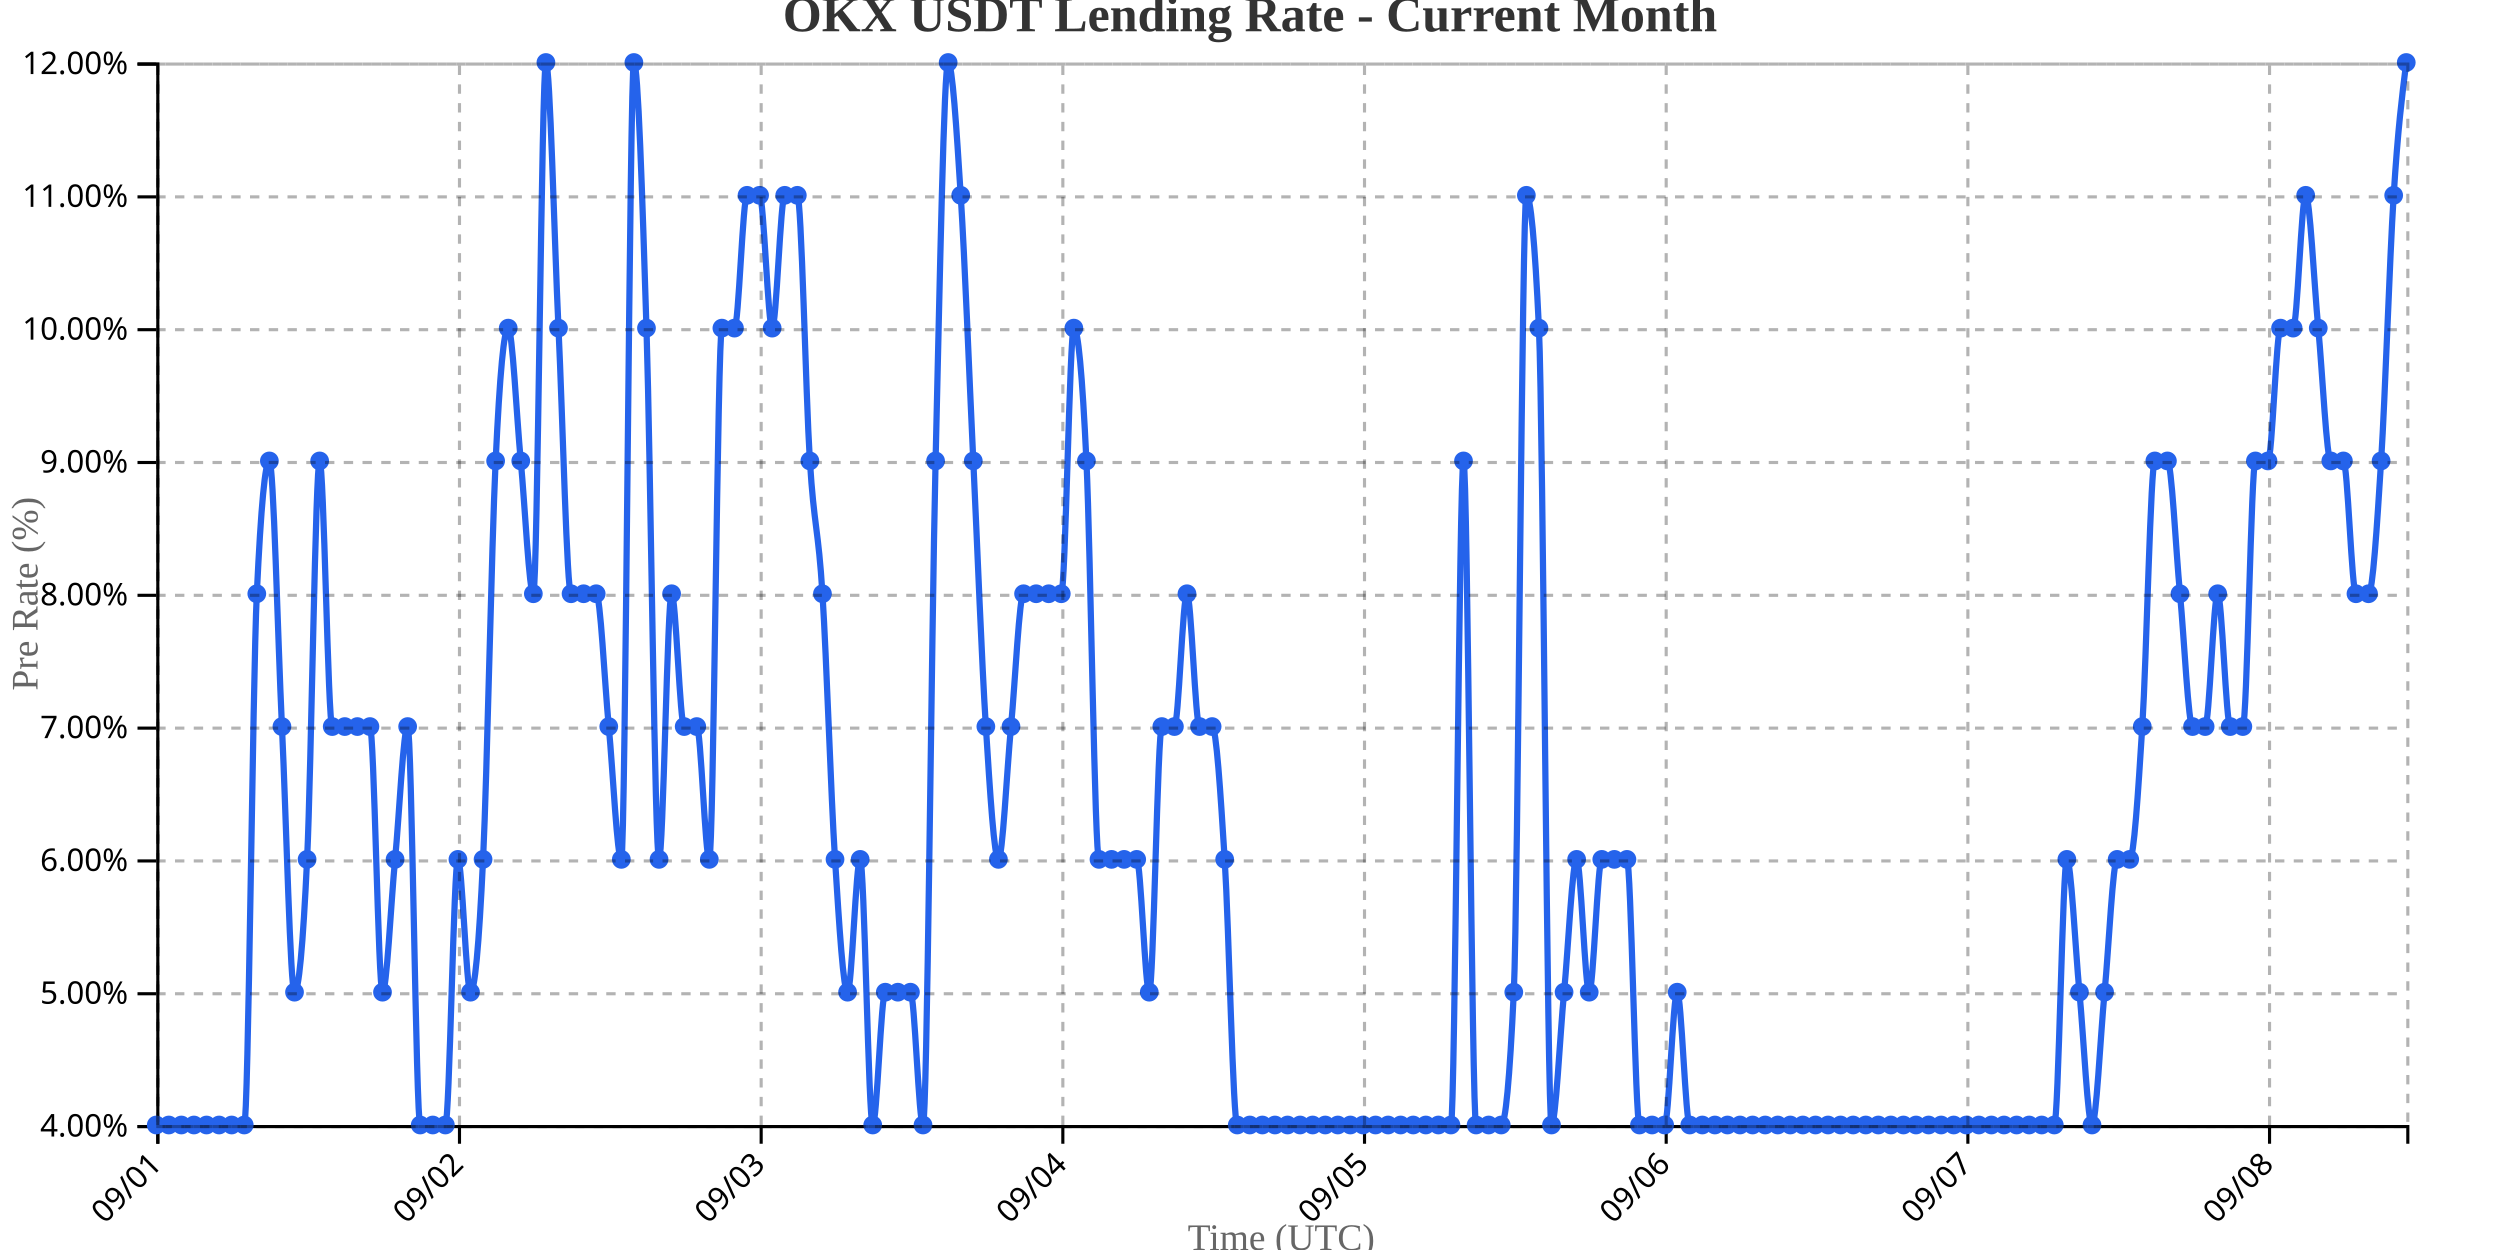
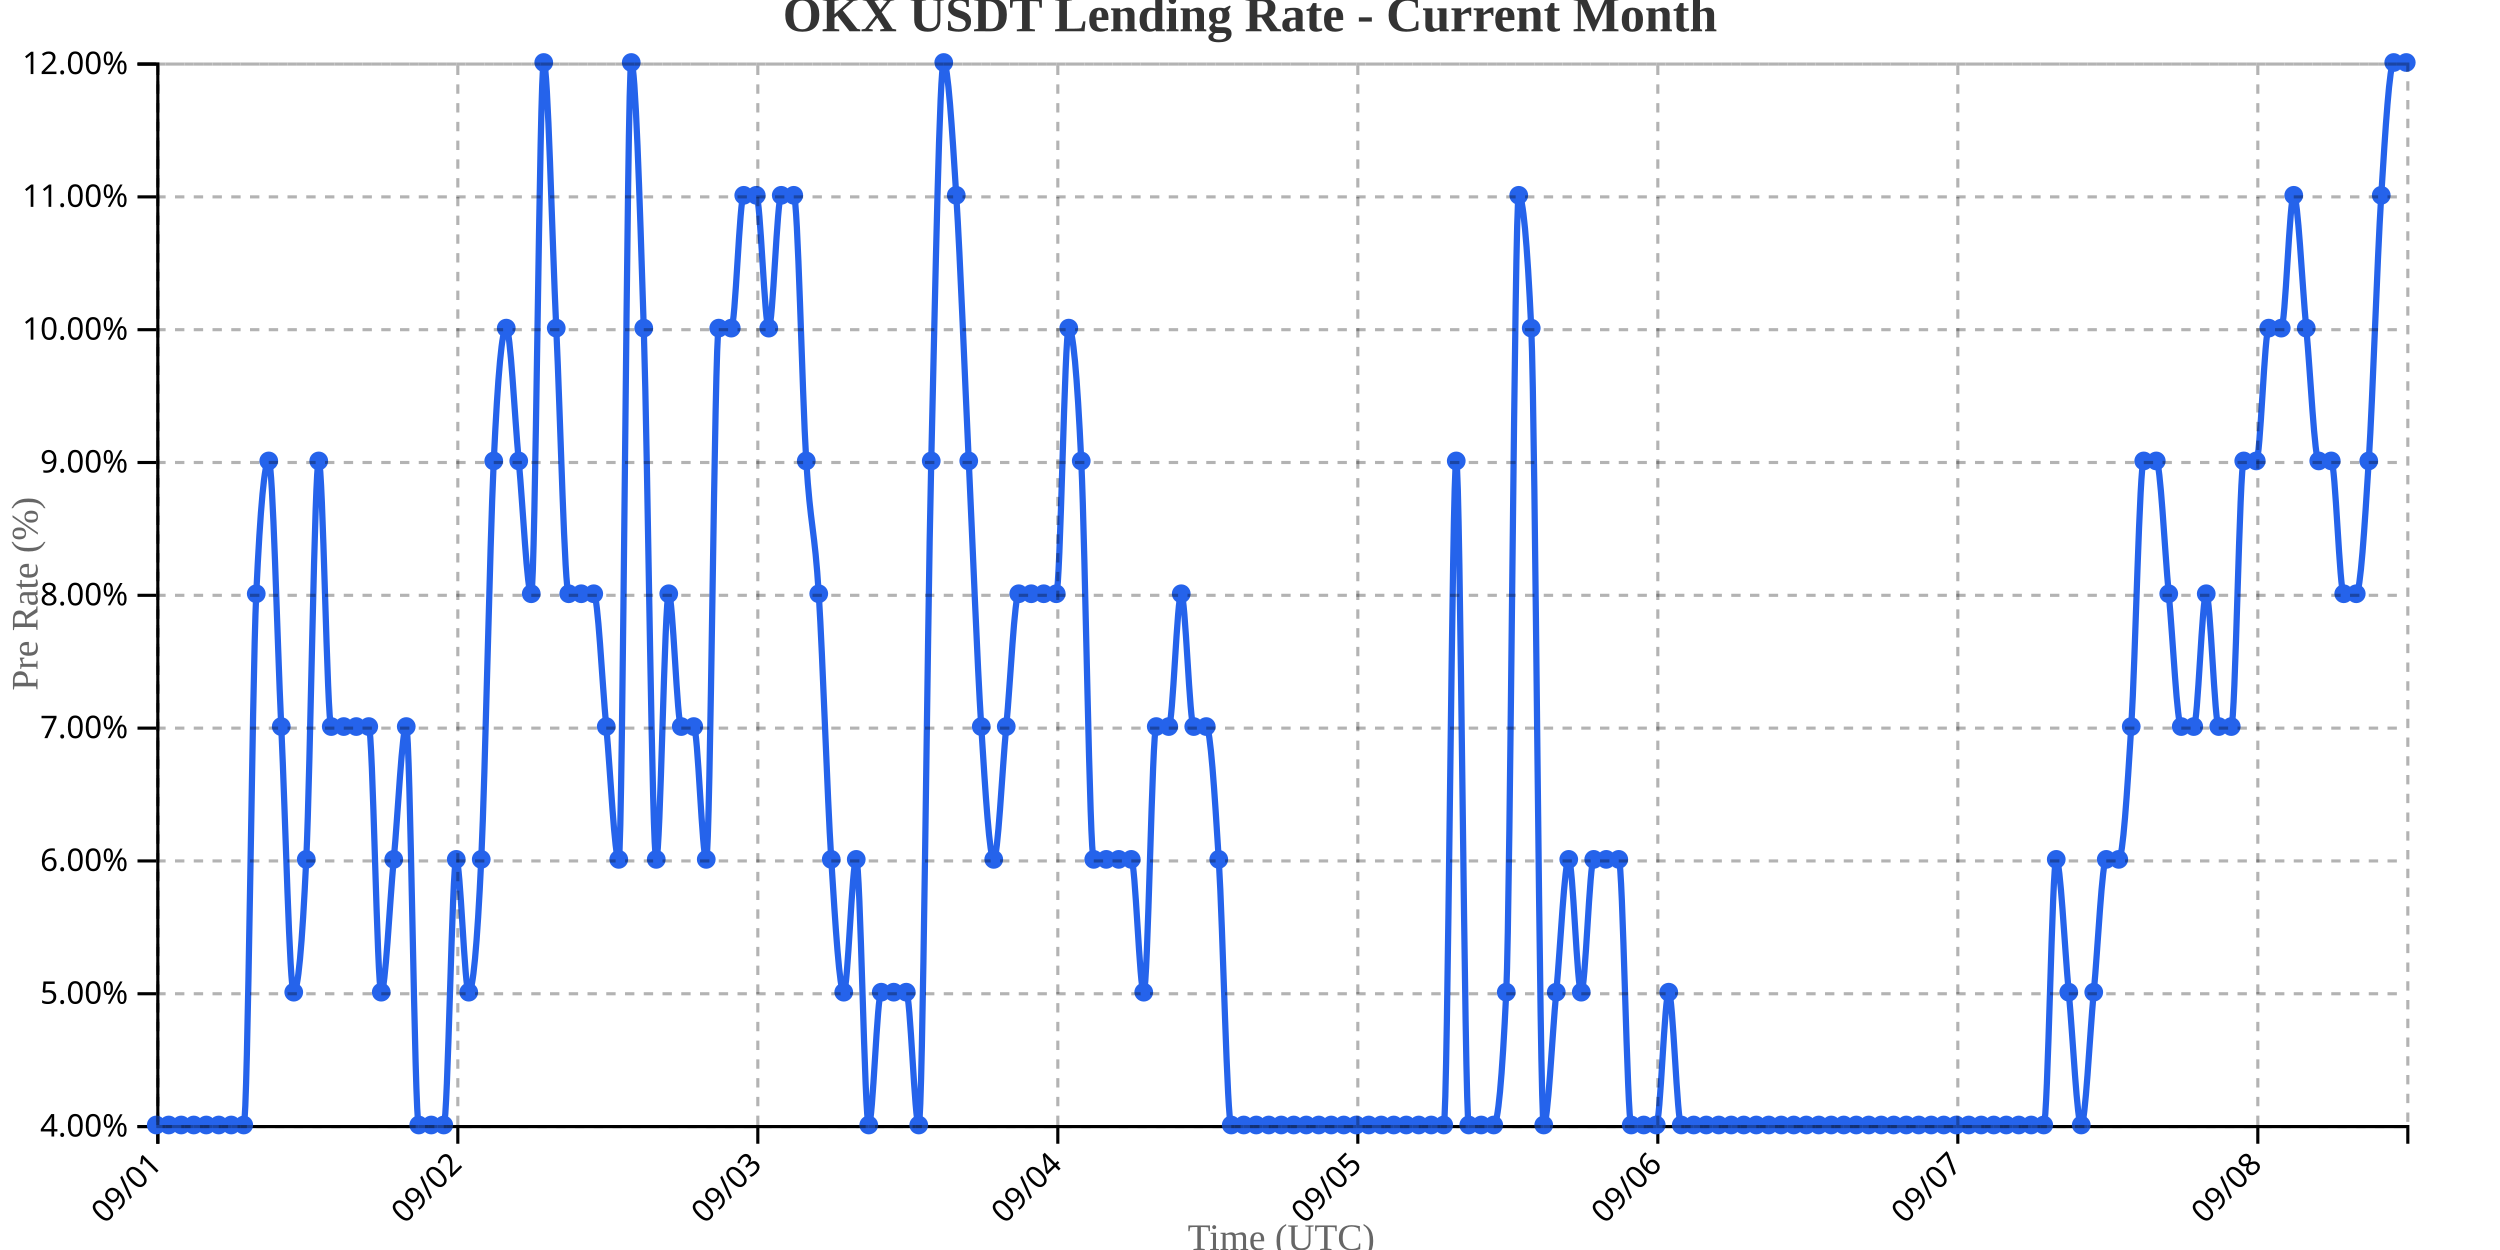
<svg xmlns="http://www.w3.org/2000/svg" width="800" height="400">
  <g transform="translate(50,20)">
    <g transform="translate(0,340)" fill="none" font-size="10" font-family="sans-serif" text-anchor="middle">
      <path class="domain" stroke="currentColor" d="M0.5,6V0.5H720.5V6" />
      <g class="tick" opacity="1" transform="translate(0.5,0)">
        <line stroke="currentColor" y2="6" />
        <text fill="currentColor" y="9" dy=".15em" style="text-anchor: end;" dx="-.8em" transform="rotate(-45)">09/01</text>
      </g>
-       <g class="tick" opacity="1" transform="translate(97.03631,0)">
+       <g class="tick" opacity="1" transform="translate(96.5,0)">
        <line stroke="currentColor" y2="6" />
        <text fill="currentColor" y="9" dy=".15em" style="text-anchor: end;" dx="-.8em" transform="rotate(-45)">09/02</text>
      </g>
-       <g class="tick" opacity="1" transform="translate(193.5726,0)">
+       <g class="tick" opacity="1" transform="translate(192.5,0)">
        <line stroke="currentColor" y2="6" />
        <text fill="currentColor" y="9" dy=".15em" style="text-anchor: end;" dx="-.8em" transform="rotate(-45)">09/03</text>
      </g>
-       <g class="tick" opacity="1" transform="translate(290.1089,0)">
+       <g class="tick" opacity="1" transform="translate(288.5,0)">
        <line stroke="currentColor" y2="6" />
        <text fill="currentColor" y="9" dy=".15em" style="text-anchor: end;" dx="-.8em" transform="rotate(-45)">09/04</text>
      </g>
-       <g class="tick" opacity="1" transform="translate(386.6453,0)">
+       <g class="tick" opacity="1" transform="translate(384.5,0)">
        <line stroke="currentColor" y2="6" />
        <text fill="currentColor" y="9" dy=".15em" style="text-anchor: end;" dx="-.8em" transform="rotate(-45)">09/05</text>
      </g>
-       <g class="tick" opacity="1" transform="translate(483.1816,0)">
+       <g class="tick" opacity="1" transform="translate(480.5,0)">
        <line stroke="currentColor" y2="6" />
        <text fill="currentColor" y="9" dy=".15em" style="text-anchor: end;" dx="-.8em" transform="rotate(-45)">09/06</text>
      </g>
-       <g class="tick" opacity="1" transform="translate(579.7179,0)">
+       <g class="tick" opacity="1" transform="translate(576.5,0)">
        <line stroke="currentColor" y2="6" />
        <text fill="currentColor" y="9" dy=".15em" style="text-anchor: end;" dx="-.8em" transform="rotate(-45)">09/07</text>
      </g>
-       <g class="tick" opacity="1" transform="translate(676.2542,0)">
+       <g class="tick" opacity="1" transform="translate(672.5,0)">
        <line stroke="currentColor" y2="6" />
        <text fill="currentColor" y="9" dy=".15em" style="text-anchor: end;" dx="-.8em" transform="rotate(-45)">09/08</text>
      </g>
    </g>
    <g fill="none" font-size="10" font-family="sans-serif" text-anchor="end">
      <path class="domain" stroke="currentColor" d="M-6,340.5H0.5V0.5H-6" />
      <g class="tick" opacity="1" transform="translate(0,340.5)">
        <line stroke="currentColor" x2="-6" />
        <text fill="currentColor" x="-9" dy="0.32em">4.00%</text>
      </g>
      <g class="tick" opacity="1" transform="translate(0,298)">
        <line stroke="currentColor" x2="-6" />
        <text fill="currentColor" x="-9" dy="0.32em">5.00%</text>
      </g>
      <g class="tick" opacity="1" transform="translate(0,255.5)">
        <line stroke="currentColor" x2="-6" />
        <text fill="currentColor" x="-9" dy="0.32em">6.00%</text>
      </g>
      <g class="tick" opacity="1" transform="translate(0,213)">
        <line stroke="currentColor" x2="-6" />
        <text fill="currentColor" x="-9" dy="0.32em">7.00%</text>
      </g>
      <g class="tick" opacity="1" transform="translate(0,170.5)">
        <line stroke="currentColor" x2="-6" />
        <text fill="currentColor" x="-9" dy="0.32em">8.00%</text>
      </g>
      <g class="tick" opacity="1" transform="translate(0,128)">
        <line stroke="currentColor" x2="-6" />
        <text fill="currentColor" x="-9" dy="0.32em">9.00%</text>
      </g>
      <g class="tick" opacity="1" transform="translate(0,85.5)">
        <line stroke="currentColor" x2="-6" />
        <text fill="currentColor" x="-9" dy="0.32em">10.00%</text>
      </g>
      <g class="tick" opacity="1" transform="translate(0,43)">
        <line stroke="currentColor" x2="-6" />
        <text fill="currentColor" x="-9" dy="0.32em">11.00%</text>
      </g>
      <g class="tick" opacity="1" transform="translate(0,0.5)">
        <line stroke="currentColor" x2="-6" />
        <text fill="currentColor" x="-9" dy="0.32em">12.00%</text>
      </g>
    </g>
    <text transform="rotate(-90)" y="-50" x="-170" dy="1em" style="text-anchor: middle; font-size: 12px; fill: #666;">Pre Rate (%)</text>
    <text transform="translate(360, 380)" style="text-anchor: middle; font-size: 12px; fill: #666;">Time (UTC)</text>
-     <path fill="none" stroke="#2563eb" stroke-width="2" d="M0,340C1.341,340,2.682,340,4.022,340C5.363,340,6.704,340,8.045,340C9.385,340,10.726,340,12.067,340C13.408,340,14.749,340,16.089,340C17.43,340,18.771,340,20.112,340C21.453,340,22.793,340,24.134,340C25.475,340,26.816,340,28.156,340C29.497,340,30.838,198.333,32.179,170C33.52,141.667,34.86,127.5,36.201,127.5C37.542,127.5,38.883,184.167,40.223,212.5C41.564,240.833,42.905,297.5,44.246,297.5C45.587,297.5,46.927,283.333,48.268,255C49.609,226.667,50.95,127.5,52.291,127.5C53.631,127.5,54.972,212.5,56.313,212.5C57.654,212.5,58.994,212.5,60.335,212.5C61.676,212.5,63.017,212.5,64.358,212.5C65.698,212.5,67.039,212.5,68.38,212.5C69.721,212.5,71.061,297.5,72.402,297.5C73.743,297.5,75.084,269.167,76.425,255C77.765,240.833,79.106,212.5,80.447,212.5C81.788,212.5,83.128,340,84.469,340C85.81,340,87.151,340,88.492,340C89.832,340,91.173,340,92.514,340C93.855,340,95.196,255,96.536,255C97.877,255,99.218,297.5,100.559,297.5C101.899,297.5,103.24,283.333,104.581,255C105.922,226.667,107.263,155.833,108.603,127.5C109.944,99.167,111.285,85,112.626,85C113.966,85,115.307,113.333,116.648,127.5C117.989,141.667,119.33,170,120.67,170C122.011,170,123.352,0,124.693,0C126.034,0,127.374,56.667,128.715,85C130.056,113.333,131.397,170,132.737,170C134.078,170,135.419,170,136.76,170C138.101,170,139.441,170,140.782,170C142.123,170,143.464,198.333,144.804,212.5C146.145,226.667,147.486,255,148.827,255C150.168,255,151.508,0,152.849,0C154.19,0,155.531,42.5,156.872,85C158.212,127.5,159.553,255,160.894,255C162.235,255,163.575,170,164.916,170C166.257,170,167.598,212.5,168.939,212.5C170.279,212.5,171.62,212.5,172.961,212.5C174.302,212.5,175.642,255,176.983,255C178.324,255,179.665,85,181.006,85C182.346,85,183.687,85,185.028,85C186.369,85,187.709,42.5,189.05,42.5C190.391,42.5,191.732,42.5,193.073,42.5C194.413,42.5,195.754,85,197.095,85C198.436,85,199.777,42.5,201.117,42.5C202.458,42.5,203.799,42.5,205.14,42.5C206.48,42.5,207.821,106.25,209.162,127.5C210.503,148.75,211.844,148.75,213.184,170C214.525,191.25,215.866,233.75,217.207,255C218.547,276.25,219.888,297.5,221.229,297.5C222.57,297.5,223.911,255,225.251,255C226.592,255,227.933,340,229.274,340C230.615,340,231.955,297.5,233.296,297.5C234.637,297.5,235.978,297.5,237.318,297.5C238.659,297.5,240,297.5,241.341,297.5C242.682,297.5,244.022,340,245.363,340C246.704,340,248.045,184.167,249.385,127.5C250.726,70.833,252.067,0,253.408,0C254.749,0,256.089,21.25,257.43,42.5C258.771,63.75,260.112,99.167,261.453,127.5C262.793,155.833,264.134,191.25,265.475,212.5C266.816,233.75,268.156,255,269.497,255C270.838,255,272.179,226.667,273.52,212.5C274.86,198.333,276.201,170,277.542,170C278.883,170,280.223,170,281.564,170C282.905,170,284.246,170,285.587,170C286.927,170,288.268,170,289.609,170C290.95,170,292.291,85,293.631,85C294.972,85,296.313,99.167,297.654,127.5C298.994,155.833,300.335,255,301.676,255C303.017,255,304.358,255,305.698,255C307.039,255,308.38,255,309.721,255C311.061,255,312.402,255,313.743,255C315.084,255,316.425,297.5,317.765,297.5C319.106,297.5,320.447,212.5,321.788,212.5C323.128,212.5,324.469,212.5,325.81,212.5C327.151,212.5,328.492,170,329.832,170C331.173,170,332.514,212.5,333.855,212.5C335.196,212.5,336.536,212.5,337.877,212.5C339.218,212.5,340.559,233.75,341.899,255C343.24,276.25,344.581,340,345.922,340C347.263,340,348.603,340,349.944,340C351.285,340,352.626,340,353.966,340C355.307,340,356.648,340,357.989,340C359.33,340,360.67,340,362.011,340C363.352,340,364.693,340,366.034,340C367.374,340,368.715,340,370.056,340C371.397,340,372.737,340,374.078,340C375.419,340,376.76,340,378.101,340C379.441,340,380.782,340,382.123,340C383.464,340,384.804,340,386.145,340C387.486,340,388.827,340,390.168,340C391.508,340,392.849,340,394.19,340C395.531,340,396.872,340,398.212,340C399.553,340,400.894,340,402.235,340C403.575,340,404.916,340,406.257,340C407.598,340,408.939,340,410.279,340C411.62,340,412.961,340,414.302,340C415.642,340,416.983,127.5,418.324,127.5C419.665,127.5,421.006,340,422.346,340C423.687,340,425.028,340,426.369,340C427.709,340,429.05,340,430.391,340C431.732,340,433.073,325.833,434.413,297.5C435.754,269.167,437.095,42.5,438.436,42.5C439.777,42.5,441.117,56.667,442.458,85C443.799,113.333,445.14,340,446.48,340C447.821,340,449.162,311.667,450.503,297.5C451.844,283.333,453.184,255,454.525,255C455.866,255,457.207,297.5,458.547,297.5C459.888,297.5,461.229,255,462.57,255C463.911,255,465.251,255,466.592,255C467.933,255,469.274,255,470.615,255C471.955,255,473.296,340,474.637,340C475.978,340,477.318,340,478.659,340C480,340,481.341,340,482.682,340C484.022,340,485.363,297.5,486.704,297.5C488.045,297.5,489.385,340,490.726,340C492.067,340,493.408,340,494.749,340C496.089,340,497.43,340,498.771,340C500.112,340,501.453,340,502.793,340C504.134,340,505.475,340,506.816,340C508.156,340,509.497,340,510.838,340C512.179,340,513.52,340,514.86,340C516.201,340,517.542,340,518.883,340C520.223,340,521.564,340,522.905,340C524.246,340,525.587,340,526.927,340C528.268,340,529.609,340,530.95,340C532.291,340,533.631,340,534.972,340C536.313,340,537.654,340,538.994,340C540.335,340,541.676,340,543.017,340C544.358,340,545.698,340,547.039,340C548.38,340,549.721,340,551.061,340C552.402,340,553.743,340,555.084,340C556.425,340,557.765,340,559.106,340C560.447,340,561.788,340,563.128,340C564.469,340,565.81,340,567.151,340C568.492,340,569.832,340,571.173,340C572.514,340,573.855,340,575.196,340C576.536,340,577.877,340,579.218,340C580.559,340,581.899,340,583.24,340C584.581,340,585.922,340,587.263,340C588.603,340,589.944,340,591.285,340C592.626,340,593.966,340,595.307,340C596.648,340,597.989,340,599.33,340C600.67,340,602.011,340,603.352,340C604.693,340,606.034,340,607.374,340C608.715,340,610.056,255,611.397,255C612.737,255,614.078,283.333,615.419,297.5C616.76,311.667,618.101,340,619.441,340C620.782,340,622.123,311.667,623.464,297.5C624.804,283.333,626.145,255,627.486,255C628.827,255,630.168,255,631.508,255C632.849,255,634.19,233.75,635.531,212.5C636.872,191.25,638.212,127.5,639.553,127.5C640.894,127.5,642.235,127.5,643.575,127.5C644.916,127.5,646.257,155.833,647.598,170C648.939,184.167,650.279,212.5,651.62,212.5C652.961,212.5,654.302,212.5,655.642,212.5C656.983,212.5,658.324,170,659.665,170C661.006,170,662.346,212.5,663.687,212.5C665.028,212.5,666.369,212.5,667.709,212.5C669.05,212.5,670.391,127.5,671.732,127.5C673.073,127.5,674.413,127.5,675.754,127.5C677.095,127.5,678.436,85,679.777,85C681.117,85,682.458,85,683.799,85C685.14,85,686.48,42.5,687.821,42.5C689.162,42.5,690.503,70.833,691.844,85C693.184,99.167,694.525,127.5,695.866,127.5C697.207,127.5,698.547,127.5,699.888,127.5C701.229,127.5,702.57,170,703.911,170C705.251,170,706.592,170,707.933,170C709.274,170,710.615,148.75,711.955,127.5C713.296,106.25,714.637,63.75,715.978,42.5C717.318,21.25,718.659,10.625,720,0" />
+     <path fill="none" stroke="#2563eb" stroke-width="2" d="M0,340C1.333,340,2.667,340,4,340C5.333,340,6.667,340,8,340C9.333,340,10.667,340,12,340C13.333,340,14.667,340,16,340C17.333,340,18.667,340,20,340C21.333,340,22.667,340,24,340C25.333,340,26.667,340,28,340C29.333,340,30.667,198.333,32,170C33.333,141.667,34.667,127.5,36,127.5C37.333,127.5,38.667,184.167,40,212.5C41.333,240.833,42.667,297.5,44,297.5C45.333,297.5,46.667,283.333,48,255C49.333,226.667,50.667,127.5,52,127.5C53.333,127.5,54.667,212.5,56,212.5C57.333,212.5,58.667,212.5,60,212.5C61.333,212.5,62.667,212.5,64,212.5C65.333,212.5,66.667,212.5,68,212.5C69.333,212.5,70.667,297.5,72,297.5C73.333,297.5,74.667,269.167,76,255C77.333,240.833,78.667,212.5,80,212.5C81.333,212.5,82.667,340,84,340C85.333,340,86.667,340,88,340C89.333,340,90.667,340,92,340C93.333,340,94.667,255,96,255C97.333,255,98.667,297.5,100,297.5C101.333,297.5,102.667,283.333,104,255C105.333,226.667,106.667,155.833,108,127.5C109.333,99.167,110.667,85,112,85C113.333,85,114.667,113.333,116,127.5C117.333,141.667,118.667,170,120,170C121.333,170,122.667,0,124,0C125.333,0,126.667,56.667,128,85C129.333,113.333,130.667,170,132,170C133.333,170,134.667,170,136,170C137.333,170,138.667,170,140,170C141.333,170,142.667,198.333,144,212.5C145.333,226.667,146.667,255,148,255C149.333,255,150.667,0,152,0C153.333,0,154.667,42.5,156,85C157.333,127.5,158.667,255,160,255C161.333,255,162.667,170,164,170C165.333,170,166.667,212.5,168,212.5C169.333,212.5,170.667,212.5,172,212.5C173.333,212.5,174.667,255,176,255C177.333,255,178.667,85,180,85C181.333,85,182.667,85,184,85C185.333,85,186.667,42.5,188,42.5C189.333,42.5,190.667,42.5,192,42.5C193.333,42.5,194.667,85,196,85C197.333,85,198.667,42.5,200,42.5C201.333,42.5,202.667,42.5,204,42.5C205.333,42.5,206.667,106.25,208,127.5C209.333,148.75,210.667,148.75,212,170C213.333,191.25,214.667,233.75,216,255C217.333,276.25,218.667,297.5,220,297.5C221.333,297.5,222.667,255,224,255C225.333,255,226.667,340,228,340C229.333,340,230.667,297.5,232,297.5C233.333,297.5,234.667,297.5,236,297.5C237.333,297.5,238.667,297.5,240,297.5C241.333,297.5,242.667,340,244,340C245.333,340,246.667,184.167,248,127.5C249.333,70.833,250.667,0,252,0C253.333,0,254.667,21.25,256,42.5C257.333,63.75,258.667,99.167,260,127.5C261.333,155.833,262.667,191.25,264,212.5C265.333,233.75,266.667,255,268,255C269.333,255,270.667,226.667,272,212.5C273.333,198.333,274.667,170,276,170C277.333,170,278.667,170,280,170C281.333,170,282.667,170,284,170C285.333,170,286.667,170,288,170C289.333,170,290.667,85,292,85C293.333,85,294.667,99.167,296,127.5C297.333,155.833,298.667,255,300,255C301.333,255,302.667,255,304,255C305.333,255,306.667,255,308,255C309.333,255,310.667,255,312,255C313.333,255,314.667,297.5,316,297.5C317.333,297.5,318.667,212.5,320,212.5C321.333,212.5,322.667,212.5,324,212.5C325.333,212.5,326.667,170,328,170C329.333,170,330.667,212.5,332,212.5C333.333,212.5,334.667,212.5,336,212.5C337.333,212.5,338.667,233.75,340,255C341.333,276.25,342.667,340,344,340C345.333,340,346.667,340,348,340C349.333,340,350.667,340,352,340C353.333,340,354.667,340,356,340C357.333,340,358.667,340,360,340C361.333,340,362.667,340,364,340C365.333,340,366.667,340,368,340C369.333,340,370.667,340,372,340C373.333,340,374.667,340,376,340C377.333,340,378.667,340,380,340C381.333,340,382.667,340,384,340C385.333,340,386.667,340,388,340C389.333,340,390.667,340,392,340C393.333,340,394.667,340,396,340C397.333,340,398.667,340,400,340C401.333,340,402.667,340,404,340C405.333,340,406.667,340,408,340C409.333,340,410.667,340,412,340C413.333,340,414.667,127.5,416,127.5C417.333,127.5,418.667,340,420,340C421.333,340,422.667,340,424,340C425.333,340,426.667,340,428,340C429.333,340,430.667,325.833,432,297.5C433.333,269.167,434.667,42.5,436,42.5C437.333,42.5,438.667,56.667,440,85C441.333,113.333,442.667,340,444,340C445.333,340,446.667,311.667,448,297.5C449.333,283.333,450.667,255,452,255C453.333,255,454.667,297.5,456,297.5C457.333,297.5,458.667,255,460,255C461.333,255,462.667,255,464,255C465.333,255,466.667,255,468,255C469.333,255,470.667,340,472,340C473.333,340,474.667,340,476,340C477.333,340,478.667,340,480,340C481.333,340,482.667,297.5,484,297.5C485.333,297.5,486.667,340,488,340C489.333,340,490.667,340,492,340C493.333,340,494.667,340,496,340C497.333,340,498.667,340,500,340C501.333,340,502.667,340,504,340C505.333,340,506.667,340,508,340C509.333,340,510.667,340,512,340C513.333,340,514.667,340,516,340C517.333,340,518.667,340,520,340C521.333,340,522.667,340,524,340C525.333,340,526.667,340,528,340C529.333,340,530.667,340,532,340C533.333,340,534.667,340,536,340C537.333,340,538.667,340,540,340C541.333,340,542.667,340,544,340C545.333,340,546.667,340,548,340C549.333,340,550.667,340,552,340C553.333,340,554.667,340,556,340C557.333,340,558.667,340,560,340C561.333,340,562.667,340,564,340C565.333,340,566.667,340,568,340C569.333,340,570.667,340,572,340C573.333,340,574.667,340,576,340C577.333,340,578.667,340,580,340C581.333,340,582.667,340,584,340C585.333,340,586.667,340,588,340C589.333,340,590.667,340,592,340C593.333,340,594.667,340,596,340C597.333,340,598.667,340,600,340C601.333,340,602.667,340,604,340C605.333,340,606.667,255,608,255C609.333,255,610.667,283.333,612,297.5C613.333,311.667,614.667,340,616,340C617.333,340,618.667,311.667,620,297.5C621.333,283.333,622.667,255,624,255C625.333,255,626.667,255,628,255C629.333,255,630.667,233.75,632,212.5C633.333,191.25,634.667,127.5,636,127.5C637.333,127.5,638.667,127.5,640,127.5C641.333,127.5,642.667,155.833,644,170C645.333,184.167,646.667,212.5,648,212.5C649.333,212.5,650.667,212.5,652,212.5C653.333,212.5,654.667,170,656,170C657.333,170,658.667,212.5,660,212.5C661.333,212.5,662.667,212.5,664,212.5C665.333,212.5,666.667,127.5,668,127.5C669.333,127.5,670.667,127.5,672,127.5C673.333,127.5,674.667,85,676,85C677.333,85,678.667,85,680,85C681.333,85,682.667,42.5,684,42.5C685.333,42.5,686.667,70.833,688,85C689.333,99.167,690.667,127.5,692,127.5C693.333,127.5,694.667,127.5,696,127.5C697.333,127.5,698.667,170,700,170C701.333,170,702.667,170,704,170C705.333,170,706.667,148.75,708,127.5C709.333,106.25,710.667,63.75,712,42.5C713.333,21.25,714.667,0,716,0C717.333,0,718.667,0,720,0" />
    <circle class="dot" cx="0" cy="340" r="3" fill="#2563eb" />
-     <circle class="dot" cx="4.022" cy="340" r="3" fill="#2563eb" />
-     <circle class="dot" cx="8.045" cy="340" r="3" fill="#2563eb" />
-     <circle class="dot" cx="12.067" cy="340" r="3" fill="#2563eb" />
-     <circle class="dot" cx="16.089" cy="340" r="3" fill="#2563eb" />
-     <circle class="dot" cx="20.112" cy="340" r="3" fill="#2563eb" />
-     <circle class="dot" cx="24.134" cy="340" r="3" fill="#2563eb" />
-     <circle class="dot" cx="28.156" cy="340" r="3" fill="#2563eb" />
-     <circle class="dot" cx="32.179" cy="170" r="3" fill="#2563eb" />
-     <circle class="dot" cx="36.201" cy="127.5" r="3" fill="#2563eb" />
-     <circle class="dot" cx="40.223" cy="212.5" r="3" fill="#2563eb" />
-     <circle class="dot" cx="44.246" cy="297.5" r="3" fill="#2563eb" />
-     <circle class="dot" cx="48.268" cy="255" r="3" fill="#2563eb" />
-     <circle class="dot" cx="52.291" cy="127.5" r="3" fill="#2563eb" />
-     <circle class="dot" cx="56.313" cy="212.5" r="3" fill="#2563eb" />
-     <circle class="dot" cx="60.335" cy="212.5" r="3" fill="#2563eb" />
-     <circle class="dot" cx="64.358" cy="212.5" r="3" fill="#2563eb" />
-     <circle class="dot" cx="68.38" cy="212.5" r="3" fill="#2563eb" />
-     <circle class="dot" cx="72.402" cy="297.5" r="3" fill="#2563eb" />
-     <circle class="dot" cx="76.425" cy="255" r="3" fill="#2563eb" />
-     <circle class="dot" cx="80.447" cy="212.5" r="3" fill="#2563eb" />
-     <circle class="dot" cx="84.469" cy="340" r="3" fill="#2563eb" />
-     <circle class="dot" cx="88.492" cy="340" r="3" fill="#2563eb" />
-     <circle class="dot" cx="92.514" cy="340" r="3" fill="#2563eb" />
-     <circle class="dot" cx="96.536" cy="255" r="3" fill="#2563eb" />
-     <circle class="dot" cx="100.559" cy="297.5" r="3" fill="#2563eb" />
-     <circle class="dot" cx="104.581" cy="255" r="3" fill="#2563eb" />
-     <circle class="dot" cx="108.603" cy="127.5" r="3" fill="#2563eb" />
-     <circle class="dot" cx="112.626" cy="85" r="3" fill="#2563eb" />
-     <circle class="dot" cx="116.648" cy="127.5" r="3" fill="#2563eb" />
-     <circle class="dot" cx="120.67" cy="170" r="3" fill="#2563eb" />
-     <circle class="dot" cx="124.693" cy="0" r="3" fill="#2563eb" />
-     <circle class="dot" cx="128.715" cy="85" r="3" fill="#2563eb" />
-     <circle class="dot" cx="132.737" cy="170" r="3" fill="#2563eb" />
-     <circle class="dot" cx="136.76" cy="170" r="3" fill="#2563eb" />
-     <circle class="dot" cx="140.782" cy="170" r="3" fill="#2563eb" />
-     <circle class="dot" cx="144.804" cy="212.5" r="3" fill="#2563eb" />
-     <circle class="dot" cx="148.827" cy="255" r="3" fill="#2563eb" />
-     <circle class="dot" cx="152.849" cy="0" r="3" fill="#2563eb" />
-     <circle class="dot" cx="156.872" cy="85" r="3" fill="#2563eb" />
-     <circle class="dot" cx="160.894" cy="255" r="3" fill="#2563eb" />
-     <circle class="dot" cx="164.916" cy="170" r="3" fill="#2563eb" />
-     <circle class="dot" cx="168.939" cy="212.5" r="3" fill="#2563eb" />
-     <circle class="dot" cx="172.961" cy="212.5" r="3" fill="#2563eb" />
-     <circle class="dot" cx="176.983" cy="255" r="3" fill="#2563eb" />
-     <circle class="dot" cx="181.006" cy="85" r="3" fill="#2563eb" />
-     <circle class="dot" cx="185.028" cy="85" r="3" fill="#2563eb" />
-     <circle class="dot" cx="189.05" cy="42.5" r="3" fill="#2563eb" />
-     <circle class="dot" cx="193.073" cy="42.5" r="3" fill="#2563eb" />
-     <circle class="dot" cx="197.095" cy="85" r="3" fill="#2563eb" />
-     <circle class="dot" cx="201.117" cy="42.5" r="3" fill="#2563eb" />
-     <circle class="dot" cx="205.14" cy="42.5" r="3" fill="#2563eb" />
-     <circle class="dot" cx="209.162" cy="127.5" r="3" fill="#2563eb" />
-     <circle class="dot" cx="213.184" cy="170" r="3" fill="#2563eb" />
-     <circle class="dot" cx="217.207" cy="255" r="3" fill="#2563eb" />
-     <circle class="dot" cx="221.229" cy="297.5" r="3" fill="#2563eb" />
-     <circle class="dot" cx="225.251" cy="255" r="3" fill="#2563eb" />
-     <circle class="dot" cx="229.274" cy="340" r="3" fill="#2563eb" />
-     <circle class="dot" cx="233.296" cy="297.5" r="3" fill="#2563eb" />
-     <circle class="dot" cx="237.318" cy="297.5" r="3" fill="#2563eb" />
-     <circle class="dot" cx="241.341" cy="297.5" r="3" fill="#2563eb" />
-     <circle class="dot" cx="245.363" cy="340" r="3" fill="#2563eb" />
-     <circle class="dot" cx="249.385" cy="127.5" r="3" fill="#2563eb" />
-     <circle class="dot" cx="253.408" cy="0" r="3" fill="#2563eb" />
-     <circle class="dot" cx="257.43" cy="42.5" r="3" fill="#2563eb" />
-     <circle class="dot" cx="261.453" cy="127.5" r="3" fill="#2563eb" />
-     <circle class="dot" cx="265.475" cy="212.5" r="3" fill="#2563eb" />
-     <circle class="dot" cx="269.497" cy="255" r="3" fill="#2563eb" />
-     <circle class="dot" cx="273.52" cy="212.5" r="3" fill="#2563eb" />
-     <circle class="dot" cx="277.542" cy="170" r="3" fill="#2563eb" />
-     <circle class="dot" cx="281.564" cy="170" r="3" fill="#2563eb" />
-     <circle class="dot" cx="285.587" cy="170" r="3" fill="#2563eb" />
-     <circle class="dot" cx="289.609" cy="170" r="3" fill="#2563eb" />
-     <circle class="dot" cx="293.631" cy="85" r="3" fill="#2563eb" />
-     <circle class="dot" cx="297.654" cy="127.5" r="3" fill="#2563eb" />
-     <circle class="dot" cx="301.676" cy="255" r="3" fill="#2563eb" />
-     <circle class="dot" cx="305.698" cy="255" r="3" fill="#2563eb" />
-     <circle class="dot" cx="309.721" cy="255" r="3" fill="#2563eb" />
-     <circle class="dot" cx="313.743" cy="255" r="3" fill="#2563eb" />
-     <circle class="dot" cx="317.765" cy="297.5" r="3" fill="#2563eb" />
-     <circle class="dot" cx="321.788" cy="212.5" r="3" fill="#2563eb" />
-     <circle class="dot" cx="325.81" cy="212.5" r="3" fill="#2563eb" />
-     <circle class="dot" cx="329.832" cy="170" r="3" fill="#2563eb" />
-     <circle class="dot" cx="333.855" cy="212.5" r="3" fill="#2563eb" />
-     <circle class="dot" cx="337.877" cy="212.5" r="3" fill="#2563eb" />
-     <circle class="dot" cx="341.899" cy="255" r="3" fill="#2563eb" />
-     <circle class="dot" cx="345.922" cy="340" r="3" fill="#2563eb" />
-     <circle class="dot" cx="349.944" cy="340" r="3" fill="#2563eb" />
-     <circle class="dot" cx="353.966" cy="340" r="3" fill="#2563eb" />
-     <circle class="dot" cx="357.989" cy="340" r="3" fill="#2563eb" />
-     <circle class="dot" cx="362.011" cy="340" r="3" fill="#2563eb" />
-     <circle class="dot" cx="366.034" cy="340" r="3" fill="#2563eb" />
-     <circle class="dot" cx="370.056" cy="340" r="3" fill="#2563eb" />
-     <circle class="dot" cx="374.078" cy="340" r="3" fill="#2563eb" />
-     <circle class="dot" cx="378.101" cy="340" r="3" fill="#2563eb" />
-     <circle class="dot" cx="382.123" cy="340" r="3" fill="#2563eb" />
-     <circle class="dot" cx="386.145" cy="340" r="3" fill="#2563eb" />
-     <circle class="dot" cx="390.168" cy="340" r="3" fill="#2563eb" />
-     <circle class="dot" cx="394.19" cy="340" r="3" fill="#2563eb" />
-     <circle class="dot" cx="398.212" cy="340" r="3" fill="#2563eb" />
-     <circle class="dot" cx="402.235" cy="340" r="3" fill="#2563eb" />
-     <circle class="dot" cx="406.257" cy="340" r="3" fill="#2563eb" />
-     <circle class="dot" cx="410.279" cy="340" r="3" fill="#2563eb" />
-     <circle class="dot" cx="414.302" cy="340" r="3" fill="#2563eb" />
-     <circle class="dot" cx="418.324" cy="127.5" r="3" fill="#2563eb" />
-     <circle class="dot" cx="422.346" cy="340" r="3" fill="#2563eb" />
-     <circle class="dot" cx="426.369" cy="340" r="3" fill="#2563eb" />
-     <circle class="dot" cx="430.391" cy="340" r="3" fill="#2563eb" />
-     <circle class="dot" cx="434.413" cy="297.5" r="3" fill="#2563eb" />
-     <circle class="dot" cx="438.436" cy="42.5" r="3" fill="#2563eb" />
-     <circle class="dot" cx="442.458" cy="85" r="3" fill="#2563eb" />
-     <circle class="dot" cx="446.48" cy="340" r="3" fill="#2563eb" />
-     <circle class="dot" cx="450.503" cy="297.5" r="3" fill="#2563eb" />
-     <circle class="dot" cx="454.525" cy="255" r="3" fill="#2563eb" />
-     <circle class="dot" cx="458.547" cy="297.5" r="3" fill="#2563eb" />
-     <circle class="dot" cx="462.57" cy="255" r="3" fill="#2563eb" />
-     <circle class="dot" cx="466.592" cy="255" r="3" fill="#2563eb" />
-     <circle class="dot" cx="470.615" cy="255" r="3" fill="#2563eb" />
-     <circle class="dot" cx="474.637" cy="340" r="3" fill="#2563eb" />
-     <circle class="dot" cx="478.659" cy="340" r="3" fill="#2563eb" />
-     <circle class="dot" cx="482.682" cy="340" r="3" fill="#2563eb" />
-     <circle class="dot" cx="486.704" cy="297.5" r="3" fill="#2563eb" />
-     <circle class="dot" cx="490.726" cy="340" r="3" fill="#2563eb" />
-     <circle class="dot" cx="494.749" cy="340" r="3" fill="#2563eb" />
-     <circle class="dot" cx="498.771" cy="340" r="3" fill="#2563eb" />
-     <circle class="dot" cx="502.793" cy="340" r="3" fill="#2563eb" />
-     <circle class="dot" cx="506.816" cy="340" r="3" fill="#2563eb" />
-     <circle class="dot" cx="510.838" cy="340" r="3" fill="#2563eb" />
-     <circle class="dot" cx="514.86" cy="340" r="3" fill="#2563eb" />
-     <circle class="dot" cx="518.883" cy="340" r="3" fill="#2563eb" />
-     <circle class="dot" cx="522.905" cy="340" r="3" fill="#2563eb" />
-     <circle class="dot" cx="526.927" cy="340" r="3" fill="#2563eb" />
-     <circle class="dot" cx="530.95" cy="340" r="3" fill="#2563eb" />
-     <circle class="dot" cx="534.972" cy="340" r="3" fill="#2563eb" />
-     <circle class="dot" cx="538.994" cy="340" r="3" fill="#2563eb" />
-     <circle class="dot" cx="543.017" cy="340" r="3" fill="#2563eb" />
-     <circle class="dot" cx="547.039" cy="340" r="3" fill="#2563eb" />
-     <circle class="dot" cx="551.061" cy="340" r="3" fill="#2563eb" />
-     <circle class="dot" cx="555.084" cy="340" r="3" fill="#2563eb" />
-     <circle class="dot" cx="559.106" cy="340" r="3" fill="#2563eb" />
-     <circle class="dot" cx="563.128" cy="340" r="3" fill="#2563eb" />
-     <circle class="dot" cx="567.151" cy="340" r="3" fill="#2563eb" />
-     <circle class="dot" cx="571.173" cy="340" r="3" fill="#2563eb" />
-     <circle class="dot" cx="575.196" cy="340" r="3" fill="#2563eb" />
-     <circle class="dot" cx="579.218" cy="340" r="3" fill="#2563eb" />
-     <circle class="dot" cx="583.24" cy="340" r="3" fill="#2563eb" />
-     <circle class="dot" cx="587.263" cy="340" r="3" fill="#2563eb" />
-     <circle class="dot" cx="591.285" cy="340" r="3" fill="#2563eb" />
-     <circle class="dot" cx="595.307" cy="340" r="3" fill="#2563eb" />
-     <circle class="dot" cx="599.33" cy="340" r="3" fill="#2563eb" />
-     <circle class="dot" cx="603.352" cy="340" r="3" fill="#2563eb" />
-     <circle class="dot" cx="607.374" cy="340" r="3" fill="#2563eb" />
-     <circle class="dot" cx="611.397" cy="255" r="3" fill="#2563eb" />
-     <circle class="dot" cx="615.419" cy="297.5" r="3" fill="#2563eb" />
-     <circle class="dot" cx="619.441" cy="340" r="3" fill="#2563eb" />
-     <circle class="dot" cx="623.464" cy="297.5" r="3" fill="#2563eb" />
-     <circle class="dot" cx="627.486" cy="255" r="3" fill="#2563eb" />
-     <circle class="dot" cx="631.508" cy="255" r="3" fill="#2563eb" />
-     <circle class="dot" cx="635.531" cy="212.5" r="3" fill="#2563eb" />
-     <circle class="dot" cx="639.553" cy="127.5" r="3" fill="#2563eb" />
-     <circle class="dot" cx="643.575" cy="127.5" r="3" fill="#2563eb" />
-     <circle class="dot" cx="647.598" cy="170" r="3" fill="#2563eb" />
-     <circle class="dot" cx="651.62" cy="212.5" r="3" fill="#2563eb" />
-     <circle class="dot" cx="655.642" cy="212.5" r="3" fill="#2563eb" />
-     <circle class="dot" cx="659.665" cy="170" r="3" fill="#2563eb" />
-     <circle class="dot" cx="663.687" cy="212.5" r="3" fill="#2563eb" />
-     <circle class="dot" cx="667.709" cy="212.5" r="3" fill="#2563eb" />
-     <circle class="dot" cx="671.732" cy="127.5" r="3" fill="#2563eb" />
-     <circle class="dot" cx="675.754" cy="127.5" r="3" fill="#2563eb" />
-     <circle class="dot" cx="679.777" cy="85" r="3" fill="#2563eb" />
-     <circle class="dot" cx="683.799" cy="85" r="3" fill="#2563eb" />
-     <circle class="dot" cx="687.821" cy="42.5" r="3" fill="#2563eb" />
-     <circle class="dot" cx="691.844" cy="85" r="3" fill="#2563eb" />
-     <circle class="dot" cx="695.866" cy="127.5" r="3" fill="#2563eb" />
-     <circle class="dot" cx="699.888" cy="127.5" r="3" fill="#2563eb" />
-     <circle class="dot" cx="703.911" cy="170" r="3" fill="#2563eb" />
-     <circle class="dot" cx="707.933" cy="170" r="3" fill="#2563eb" />
-     <circle class="dot" cx="711.955" cy="127.5" r="3" fill="#2563eb" />
-     <circle class="dot" cx="715.978" cy="42.5" r="3" fill="#2563eb" />
+     <circle class="dot" cx="4" cy="340" r="3" fill="#2563eb" />
+     <circle class="dot" cx="8" cy="340" r="3" fill="#2563eb" />
+     <circle class="dot" cx="12" cy="340" r="3" fill="#2563eb" />
+     <circle class="dot" cx="16" cy="340" r="3" fill="#2563eb" />
+     <circle class="dot" cx="20" cy="340" r="3" fill="#2563eb" />
+     <circle class="dot" cx="24" cy="340" r="3" fill="#2563eb" />
+     <circle class="dot" cx="28" cy="340" r="3" fill="#2563eb" />
+     <circle class="dot" cx="32" cy="170" r="3" fill="#2563eb" />
+     <circle class="dot" cx="36" cy="127.5" r="3" fill="#2563eb" />
+     <circle class="dot" cx="40" cy="212.5" r="3" fill="#2563eb" />
+     <circle class="dot" cx="44" cy="297.5" r="3" fill="#2563eb" />
+     <circle class="dot" cx="48" cy="255" r="3" fill="#2563eb" />
+     <circle class="dot" cx="52" cy="127.5" r="3" fill="#2563eb" />
+     <circle class="dot" cx="56" cy="212.5" r="3" fill="#2563eb" />
+     <circle class="dot" cx="60" cy="212.5" r="3" fill="#2563eb" />
+     <circle class="dot" cx="64" cy="212.5" r="3" fill="#2563eb" />
+     <circle class="dot" cx="68" cy="212.5" r="3" fill="#2563eb" />
+     <circle class="dot" cx="72" cy="297.5" r="3" fill="#2563eb" />
+     <circle class="dot" cx="76" cy="255" r="3" fill="#2563eb" />
+     <circle class="dot" cx="80" cy="212.5" r="3" fill="#2563eb" />
+     <circle class="dot" cx="84" cy="340" r="3" fill="#2563eb" />
+     <circle class="dot" cx="88" cy="340" r="3" fill="#2563eb" />
+     <circle class="dot" cx="92" cy="340" r="3" fill="#2563eb" />
+     <circle class="dot" cx="96" cy="255" r="3" fill="#2563eb" />
+     <circle class="dot" cx="100" cy="297.5" r="3" fill="#2563eb" />
+     <circle class="dot" cx="104" cy="255" r="3" fill="#2563eb" />
+     <circle class="dot" cx="108" cy="127.5" r="3" fill="#2563eb" />
+     <circle class="dot" cx="112" cy="85" r="3" fill="#2563eb" />
+     <circle class="dot" cx="116" cy="127.5" r="3" fill="#2563eb" />
+     <circle class="dot" cx="120" cy="170" r="3" fill="#2563eb" />
+     <circle class="dot" cx="124" cy="0" r="3" fill="#2563eb" />
+     <circle class="dot" cx="128" cy="85" r="3" fill="#2563eb" />
+     <circle class="dot" cx="132" cy="170" r="3" fill="#2563eb" />
+     <circle class="dot" cx="136" cy="170" r="3" fill="#2563eb" />
+     <circle class="dot" cx="140" cy="170" r="3" fill="#2563eb" />
+     <circle class="dot" cx="144" cy="212.5" r="3" fill="#2563eb" />
+     <circle class="dot" cx="148" cy="255" r="3" fill="#2563eb" />
+     <circle class="dot" cx="152" cy="0" r="3" fill="#2563eb" />
+     <circle class="dot" cx="156" cy="85" r="3" fill="#2563eb" />
+     <circle class="dot" cx="160" cy="255" r="3" fill="#2563eb" />
+     <circle class="dot" cx="164" cy="170" r="3" fill="#2563eb" />
+     <circle class="dot" cx="168" cy="212.5" r="3" fill="#2563eb" />
+     <circle class="dot" cx="172" cy="212.5" r="3" fill="#2563eb" />
+     <circle class="dot" cx="176" cy="255" r="3" fill="#2563eb" />
+     <circle class="dot" cx="180" cy="85" r="3" fill="#2563eb" />
+     <circle class="dot" cx="184" cy="85" r="3" fill="#2563eb" />
+     <circle class="dot" cx="188" cy="42.5" r="3" fill="#2563eb" />
+     <circle class="dot" cx="192" cy="42.5" r="3" fill="#2563eb" />
+     <circle class="dot" cx="196" cy="85" r="3" fill="#2563eb" />
+     <circle class="dot" cx="200" cy="42.5" r="3" fill="#2563eb" />
+     <circle class="dot" cx="204" cy="42.5" r="3" fill="#2563eb" />
+     <circle class="dot" cx="208" cy="127.5" r="3" fill="#2563eb" />
+     <circle class="dot" cx="212" cy="170" r="3" fill="#2563eb" />
+     <circle class="dot" cx="216" cy="255" r="3" fill="#2563eb" />
+     <circle class="dot" cx="220" cy="297.5" r="3" fill="#2563eb" />
+     <circle class="dot" cx="224" cy="255" r="3" fill="#2563eb" />
+     <circle class="dot" cx="228" cy="340" r="3" fill="#2563eb" />
+     <circle class="dot" cx="232" cy="297.5" r="3" fill="#2563eb" />
+     <circle class="dot" cx="236" cy="297.5" r="3" fill="#2563eb" />
+     <circle class="dot" cx="240" cy="297.5" r="3" fill="#2563eb" />
+     <circle class="dot" cx="244" cy="340" r="3" fill="#2563eb" />
+     <circle class="dot" cx="248" cy="127.5" r="3" fill="#2563eb" />
+     <circle class="dot" cx="252" cy="0" r="3" fill="#2563eb" />
+     <circle class="dot" cx="256" cy="42.5" r="3" fill="#2563eb" />
+     <circle class="dot" cx="260" cy="127.5" r="3" fill="#2563eb" />
+     <circle class="dot" cx="264" cy="212.5" r="3" fill="#2563eb" />
+     <circle class="dot" cx="268" cy="255" r="3" fill="#2563eb" />
+     <circle class="dot" cx="272" cy="212.5" r="3" fill="#2563eb" />
+     <circle class="dot" cx="276" cy="170" r="3" fill="#2563eb" />
+     <circle class="dot" cx="280" cy="170" r="3" fill="#2563eb" />
+     <circle class="dot" cx="284" cy="170" r="3" fill="#2563eb" />
+     <circle class="dot" cx="288" cy="170" r="3" fill="#2563eb" />
+     <circle class="dot" cx="292" cy="85" r="3" fill="#2563eb" />
+     <circle class="dot" cx="296" cy="127.5" r="3" fill="#2563eb" />
+     <circle class="dot" cx="300" cy="255" r="3" fill="#2563eb" />
+     <circle class="dot" cx="304" cy="255" r="3" fill="#2563eb" />
+     <circle class="dot" cx="308" cy="255" r="3" fill="#2563eb" />
+     <circle class="dot" cx="312" cy="255" r="3" fill="#2563eb" />
+     <circle class="dot" cx="316" cy="297.5" r="3" fill="#2563eb" />
+     <circle class="dot" cx="320" cy="212.5" r="3" fill="#2563eb" />
+     <circle class="dot" cx="324" cy="212.5" r="3" fill="#2563eb" />
+     <circle class="dot" cx="328" cy="170" r="3" fill="#2563eb" />
+     <circle class="dot" cx="332" cy="212.5" r="3" fill="#2563eb" />
+     <circle class="dot" cx="336" cy="212.5" r="3" fill="#2563eb" />
+     <circle class="dot" cx="340" cy="255" r="3" fill="#2563eb" />
+     <circle class="dot" cx="344" cy="340" r="3" fill="#2563eb" />
+     <circle class="dot" cx="348" cy="340" r="3" fill="#2563eb" />
+     <circle class="dot" cx="352" cy="340" r="3" fill="#2563eb" />
+     <circle class="dot" cx="356" cy="340" r="3" fill="#2563eb" />
+     <circle class="dot" cx="360" cy="340" r="3" fill="#2563eb" />
+     <circle class="dot" cx="364" cy="340" r="3" fill="#2563eb" />
+     <circle class="dot" cx="368" cy="340" r="3" fill="#2563eb" />
+     <circle class="dot" cx="372" cy="340" r="3" fill="#2563eb" />
+     <circle class="dot" cx="376" cy="340" r="3" fill="#2563eb" />
+     <circle class="dot" cx="380" cy="340" r="3" fill="#2563eb" />
+     <circle class="dot" cx="384" cy="340" r="3" fill="#2563eb" />
+     <circle class="dot" cx="388" cy="340" r="3" fill="#2563eb" />
+     <circle class="dot" cx="392" cy="340" r="3" fill="#2563eb" />
+     <circle class="dot" cx="396" cy="340" r="3" fill="#2563eb" />
+     <circle class="dot" cx="400" cy="340" r="3" fill="#2563eb" />
+     <circle class="dot" cx="404" cy="340" r="3" fill="#2563eb" />
+     <circle class="dot" cx="408" cy="340" r="3" fill="#2563eb" />
+     <circle class="dot" cx="412" cy="340" r="3" fill="#2563eb" />
+     <circle class="dot" cx="416" cy="127.5" r="3" fill="#2563eb" />
+     <circle class="dot" cx="420" cy="340" r="3" fill="#2563eb" />
+     <circle class="dot" cx="424" cy="340" r="3" fill="#2563eb" />
+     <circle class="dot" cx="428" cy="340" r="3" fill="#2563eb" />
+     <circle class="dot" cx="432" cy="297.5" r="3" fill="#2563eb" />
+     <circle class="dot" cx="436" cy="42.5" r="3" fill="#2563eb" />
+     <circle class="dot" cx="440" cy="85" r="3" fill="#2563eb" />
+     <circle class="dot" cx="444" cy="340" r="3" fill="#2563eb" />
+     <circle class="dot" cx="448" cy="297.5" r="3" fill="#2563eb" />
+     <circle class="dot" cx="452" cy="255" r="3" fill="#2563eb" />
+     <circle class="dot" cx="456" cy="297.5" r="3" fill="#2563eb" />
+     <circle class="dot" cx="460" cy="255" r="3" fill="#2563eb" />
+     <circle class="dot" cx="464" cy="255" r="3" fill="#2563eb" />
+     <circle class="dot" cx="468" cy="255" r="3" fill="#2563eb" />
+     <circle class="dot" cx="472" cy="340" r="3" fill="#2563eb" />
+     <circle class="dot" cx="476" cy="340" r="3" fill="#2563eb" />
+     <circle class="dot" cx="480" cy="340" r="3" fill="#2563eb" />
+     <circle class="dot" cx="484" cy="297.5" r="3" fill="#2563eb" />
+     <circle class="dot" cx="488" cy="340" r="3" fill="#2563eb" />
+     <circle class="dot" cx="492" cy="340" r="3" fill="#2563eb" />
+     <circle class="dot" cx="496" cy="340" r="3" fill="#2563eb" />
+     <circle class="dot" cx="500" cy="340" r="3" fill="#2563eb" />
+     <circle class="dot" cx="504" cy="340" r="3" fill="#2563eb" />
+     <circle class="dot" cx="508" cy="340" r="3" fill="#2563eb" />
+     <circle class="dot" cx="512" cy="340" r="3" fill="#2563eb" />
+     <circle class="dot" cx="516" cy="340" r="3" fill="#2563eb" />
+     <circle class="dot" cx="520" cy="340" r="3" fill="#2563eb" />
+     <circle class="dot" cx="524" cy="340" r="3" fill="#2563eb" />
+     <circle class="dot" cx="528" cy="340" r="3" fill="#2563eb" />
+     <circle class="dot" cx="532" cy="340" r="3" fill="#2563eb" />
+     <circle class="dot" cx="536" cy="340" r="3" fill="#2563eb" />
+     <circle class="dot" cx="540" cy="340" r="3" fill="#2563eb" />
+     <circle class="dot" cx="544" cy="340" r="3" fill="#2563eb" />
+     <circle class="dot" cx="548" cy="340" r="3" fill="#2563eb" />
+     <circle class="dot" cx="552" cy="340" r="3" fill="#2563eb" />
+     <circle class="dot" cx="556" cy="340" r="3" fill="#2563eb" />
+     <circle class="dot" cx="560" cy="340" r="3" fill="#2563eb" />
+     <circle class="dot" cx="564" cy="340" r="3" fill="#2563eb" />
+     <circle class="dot" cx="568" cy="340" r="3" fill="#2563eb" />
+     <circle class="dot" cx="572" cy="340" r="3" fill="#2563eb" />
+     <circle class="dot" cx="576" cy="340" r="3" fill="#2563eb" />
+     <circle class="dot" cx="580" cy="340" r="3" fill="#2563eb" />
+     <circle class="dot" cx="584" cy="340" r="3" fill="#2563eb" />
+     <circle class="dot" cx="588" cy="340" r="3" fill="#2563eb" />
+     <circle class="dot" cx="592" cy="340" r="3" fill="#2563eb" />
+     <circle class="dot" cx="596" cy="340" r="3" fill="#2563eb" />
+     <circle class="dot" cx="600" cy="340" r="3" fill="#2563eb" />
+     <circle class="dot" cx="604" cy="340" r="3" fill="#2563eb" />
+     <circle class="dot" cx="608" cy="255" r="3" fill="#2563eb" />
+     <circle class="dot" cx="612" cy="297.5" r="3" fill="#2563eb" />
+     <circle class="dot" cx="616" cy="340" r="3" fill="#2563eb" />
+     <circle class="dot" cx="620" cy="297.5" r="3" fill="#2563eb" />
+     <circle class="dot" cx="624" cy="255" r="3" fill="#2563eb" />
+     <circle class="dot" cx="628" cy="255" r="3" fill="#2563eb" />
+     <circle class="dot" cx="632" cy="212.5" r="3" fill="#2563eb" />
+     <circle class="dot" cx="636" cy="127.5" r="3" fill="#2563eb" />
+     <circle class="dot" cx="640" cy="127.5" r="3" fill="#2563eb" />
+     <circle class="dot" cx="644" cy="170" r="3" fill="#2563eb" />
+     <circle class="dot" cx="648" cy="212.5" r="3" fill="#2563eb" />
+     <circle class="dot" cx="652" cy="212.5" r="3" fill="#2563eb" />
+     <circle class="dot" cx="656" cy="170" r="3" fill="#2563eb" />
+     <circle class="dot" cx="660" cy="212.5" r="3" fill="#2563eb" />
+     <circle class="dot" cx="664" cy="212.5" r="3" fill="#2563eb" />
+     <circle class="dot" cx="668" cy="127.5" r="3" fill="#2563eb" />
+     <circle class="dot" cx="672" cy="127.5" r="3" fill="#2563eb" />
+     <circle class="dot" cx="676" cy="85" r="3" fill="#2563eb" />
+     <circle class="dot" cx="680" cy="85" r="3" fill="#2563eb" />
+     <circle class="dot" cx="684" cy="42.5" r="3" fill="#2563eb" />
+     <circle class="dot" cx="688" cy="85" r="3" fill="#2563eb" />
+     <circle class="dot" cx="692" cy="127.5" r="3" fill="#2563eb" />
+     <circle class="dot" cx="696" cy="127.5" r="3" fill="#2563eb" />
+     <circle class="dot" cx="700" cy="170" r="3" fill="#2563eb" />
+     <circle class="dot" cx="704" cy="170" r="3" fill="#2563eb" />
+     <circle class="dot" cx="708" cy="127.5" r="3" fill="#2563eb" />
+     <circle class="dot" cx="712" cy="42.5" r="3" fill="#2563eb" />
+     <circle class="dot" cx="716" cy="0" r="3" fill="#2563eb" />
    <circle class="dot" cx="720" cy="0" r="3" fill="#2563eb" />
    <g class="grid" transform="translate(0,340)" fill="none" font-size="10" font-family="sans-serif" text-anchor="middle" style="stroke-dasharray: 3,3; opacity: 0.3;">
      <path class="domain" stroke="currentColor" d="M0.5,-340V0.5H720.5V-340" />
      <g class="tick" opacity="1" transform="translate(0.5,0)">
        <line stroke="currentColor" y2="-340" />
        <text fill="currentColor" y="3" dy="0.71em" />
      </g>
-       <g class="tick" opacity="1" transform="translate(97.03631,0)">
-         <line stroke="currentColor" y2="-340" />
-         <text fill="currentColor" y="3" dy="0.71em" />
-       </g>
-       <g class="tick" opacity="1" transform="translate(193.5726,0)">
-         <line stroke="currentColor" y2="-340" />
-         <text fill="currentColor" y="3" dy="0.71em" />
-       </g>
-       <g class="tick" opacity="1" transform="translate(290.1089,0)">
-         <line stroke="currentColor" y2="-340" />
-         <text fill="currentColor" y="3" dy="0.71em" />
-       </g>
-       <g class="tick" opacity="1" transform="translate(386.6453,0)">
-         <line stroke="currentColor" y2="-340" />
-         <text fill="currentColor" y="3" dy="0.71em" />
-       </g>
-       <g class="tick" opacity="1" transform="translate(483.1816,0)">
-         <line stroke="currentColor" y2="-340" />
-         <text fill="currentColor" y="3" dy="0.71em" />
-       </g>
-       <g class="tick" opacity="1" transform="translate(579.7179,0)">
-         <line stroke="currentColor" y2="-340" />
-         <text fill="currentColor" y="3" dy="0.71em" />
-       </g>
-       <g class="tick" opacity="1" transform="translate(676.2542,0)">
+       <g class="tick" opacity="1" transform="translate(96.5,0)">
+         <line stroke="currentColor" y2="-340" />
+         <text fill="currentColor" y="3" dy="0.71em" />
+       </g>
+       <g class="tick" opacity="1" transform="translate(192.5,0)">
+         <line stroke="currentColor" y2="-340" />
+         <text fill="currentColor" y="3" dy="0.71em" />
+       </g>
+       <g class="tick" opacity="1" transform="translate(288.5,0)">
+         <line stroke="currentColor" y2="-340" />
+         <text fill="currentColor" y="3" dy="0.71em" />
+       </g>
+       <g class="tick" opacity="1" transform="translate(384.5,0)">
+         <line stroke="currentColor" y2="-340" />
+         <text fill="currentColor" y="3" dy="0.71em" />
+       </g>
+       <g class="tick" opacity="1" transform="translate(480.5,0)">
+         <line stroke="currentColor" y2="-340" />
+         <text fill="currentColor" y="3" dy="0.71em" />
+       </g>
+       <g class="tick" opacity="1" transform="translate(576.5,0)">
+         <line stroke="currentColor" y2="-340" />
+         <text fill="currentColor" y="3" dy="0.71em" />
+       </g>
+       <g class="tick" opacity="1" transform="translate(672.5,0)">
        <line stroke="currentColor" y2="-340" />
        <text fill="currentColor" y="3" dy="0.71em" />
      </g>
    </g>
    <g class="grid" fill="none" font-size="10" font-family="sans-serif" text-anchor="end" style="stroke-dasharray: 3,3; opacity: 0.3;">
      <path class="domain" stroke="currentColor" d="M720,340.5H0.5V0.5H720" />
      <g class="tick" opacity="1" transform="translate(0,340.5)">
        <line stroke="currentColor" x2="720" />
        <text fill="currentColor" x="-3" dy="0.32em" />
      </g>
      <g class="tick" opacity="1" transform="translate(0,298)">
        <line stroke="currentColor" x2="720" />
        <text fill="currentColor" x="-3" dy="0.32em" />
      </g>
      <g class="tick" opacity="1" transform="translate(0,255.5)">
        <line stroke="currentColor" x2="720" />
        <text fill="currentColor" x="-3" dy="0.32em" />
      </g>
      <g class="tick" opacity="1" transform="translate(0,213)">
        <line stroke="currentColor" x2="720" />
        <text fill="currentColor" x="-3" dy="0.32em" />
      </g>
      <g class="tick" opacity="1" transform="translate(0,170.5)">
        <line stroke="currentColor" x2="720" />
        <text fill="currentColor" x="-3" dy="0.32em" />
      </g>
      <g class="tick" opacity="1" transform="translate(0,128)">
        <line stroke="currentColor" x2="720" />
        <text fill="currentColor" x="-3" dy="0.32em" />
      </g>
      <g class="tick" opacity="1" transform="translate(0,85.5)">
        <line stroke="currentColor" x2="720" />
        <text fill="currentColor" x="-3" dy="0.32em" />
      </g>
      <g class="tick" opacity="1" transform="translate(0,43)">
        <line stroke="currentColor" x2="720" />
        <text fill="currentColor" x="-3" dy="0.32em" />
      </g>
      <g class="tick" opacity="1" transform="translate(0,0.5)">
        <line stroke="currentColor" x2="720" />
        <text fill="currentColor" x="-3" dy="0.32em" />
      </g>
    </g>
  </g>
  <text x="400" y="10" text-anchor="middle" style="font-size: 16px; font-weight: bold; fill: #333;">OKX USDT Lending Rate - Current Month</text>
</svg>
